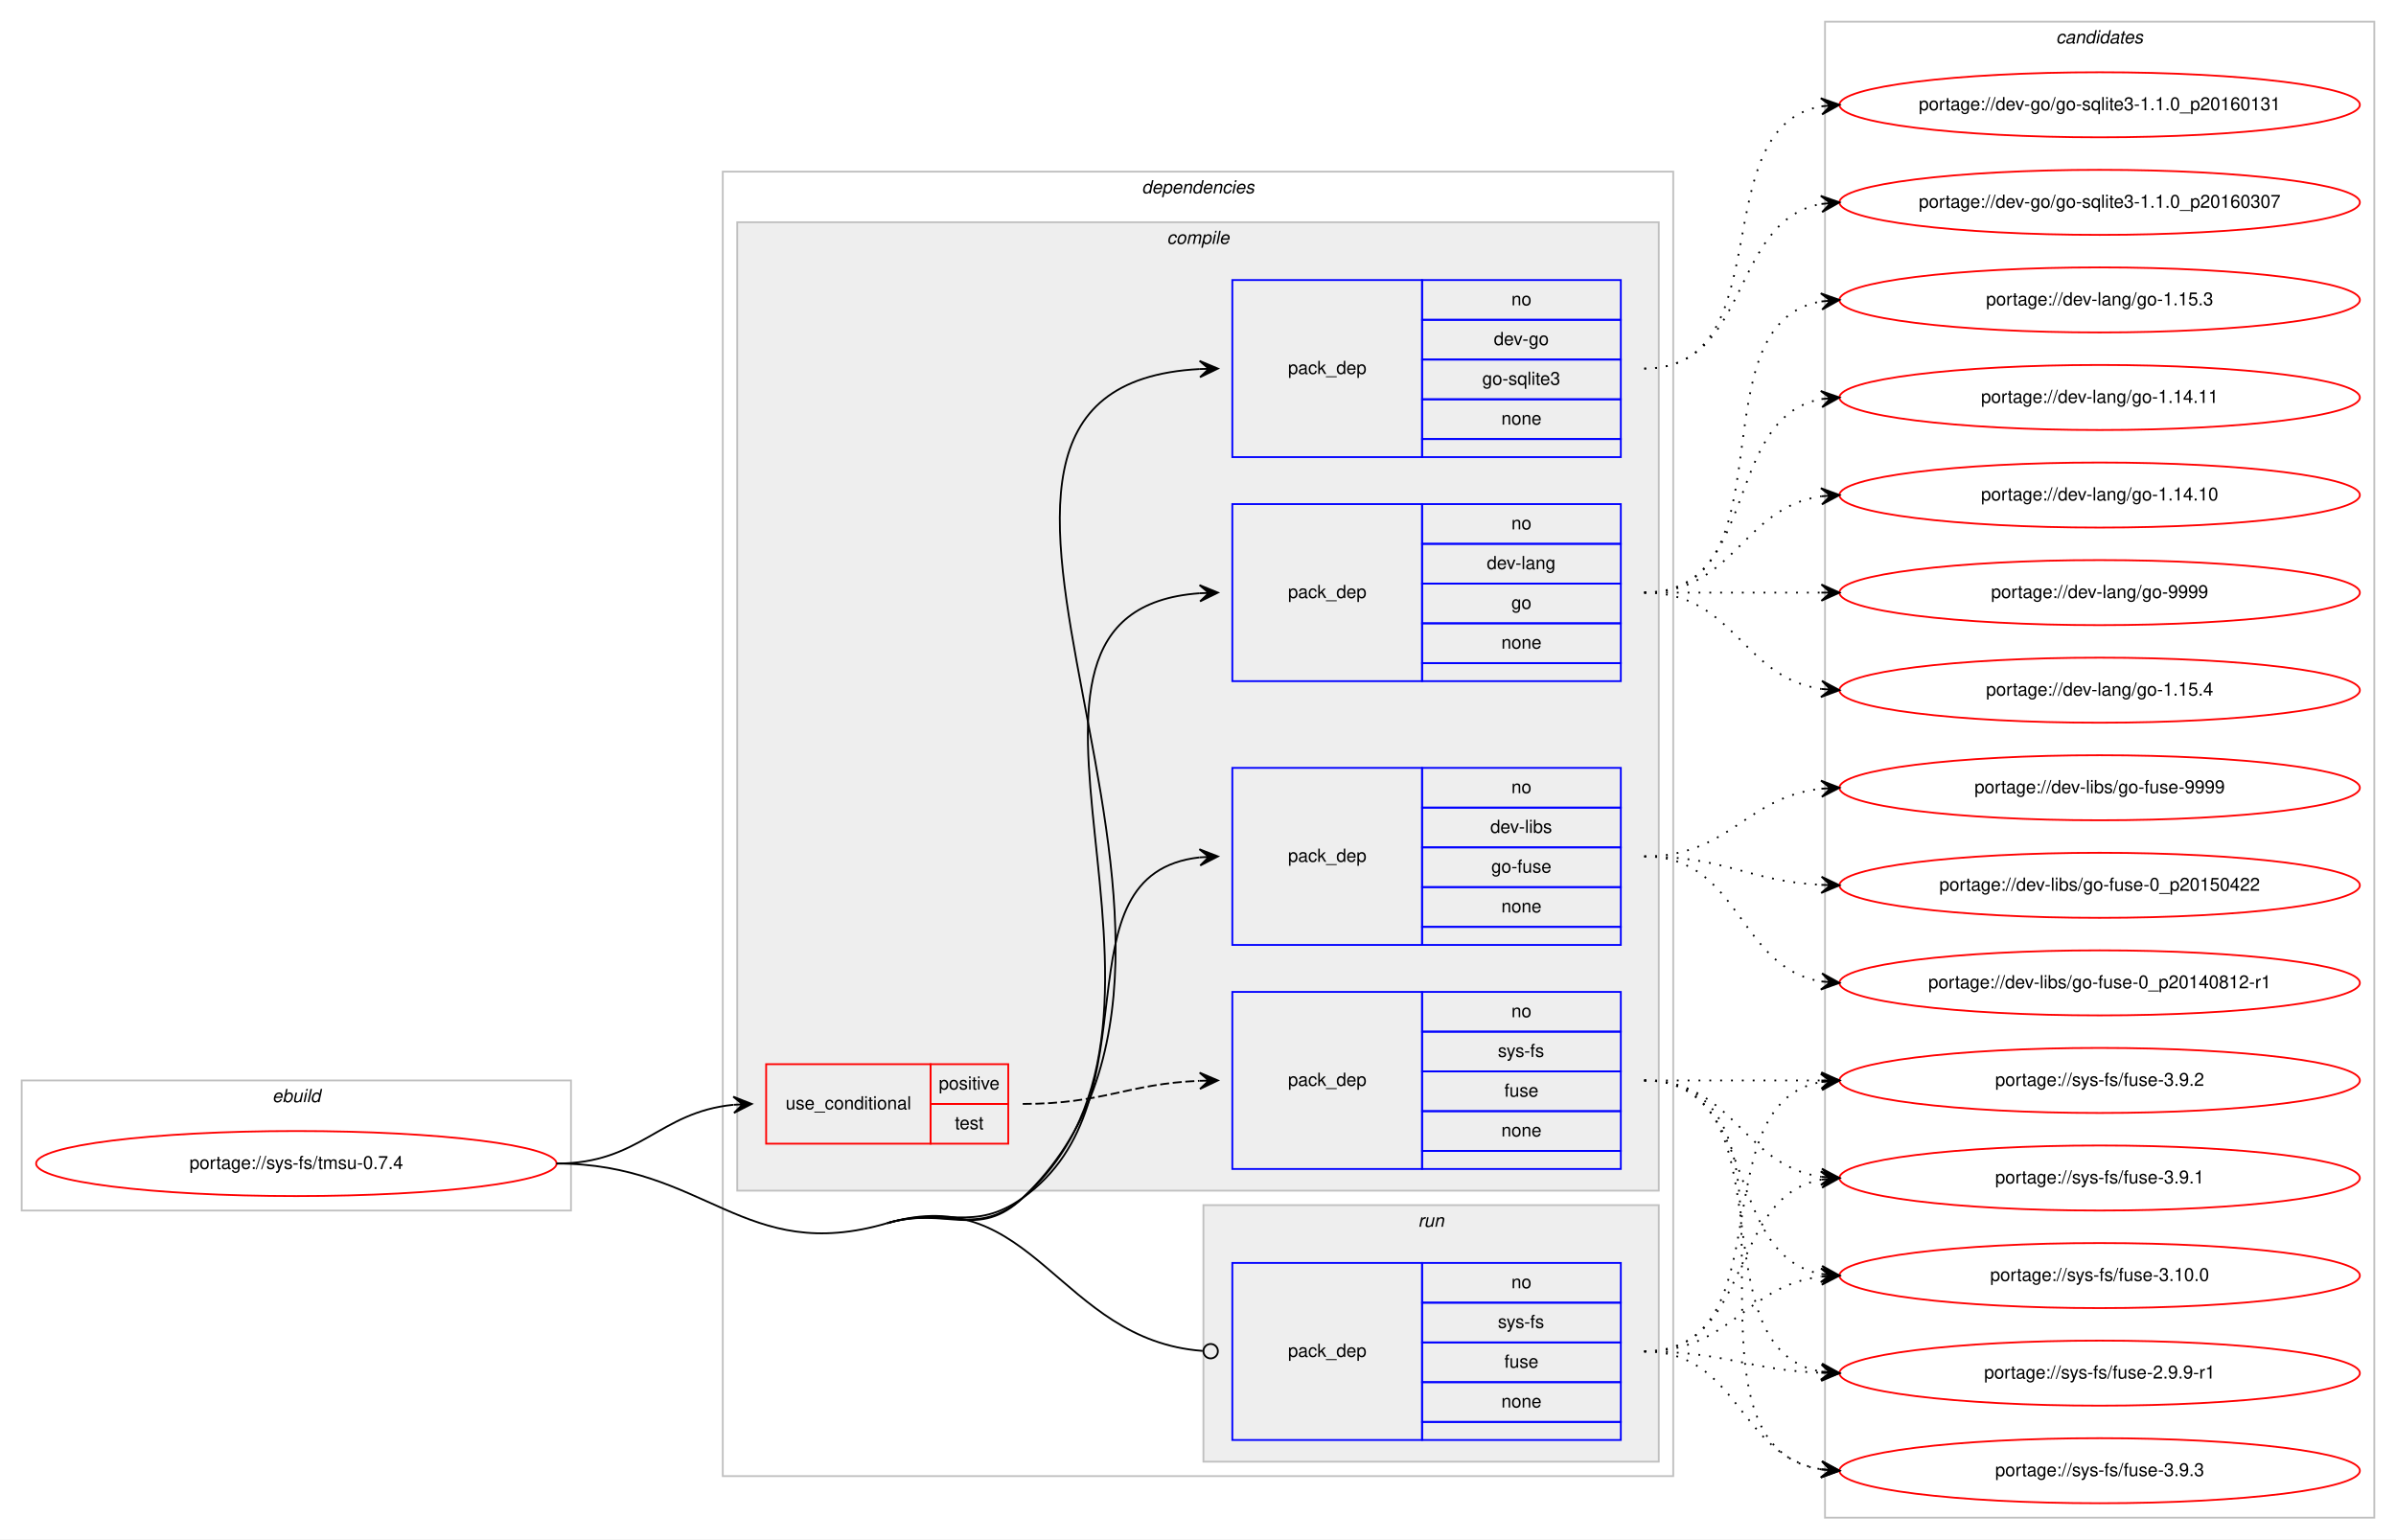
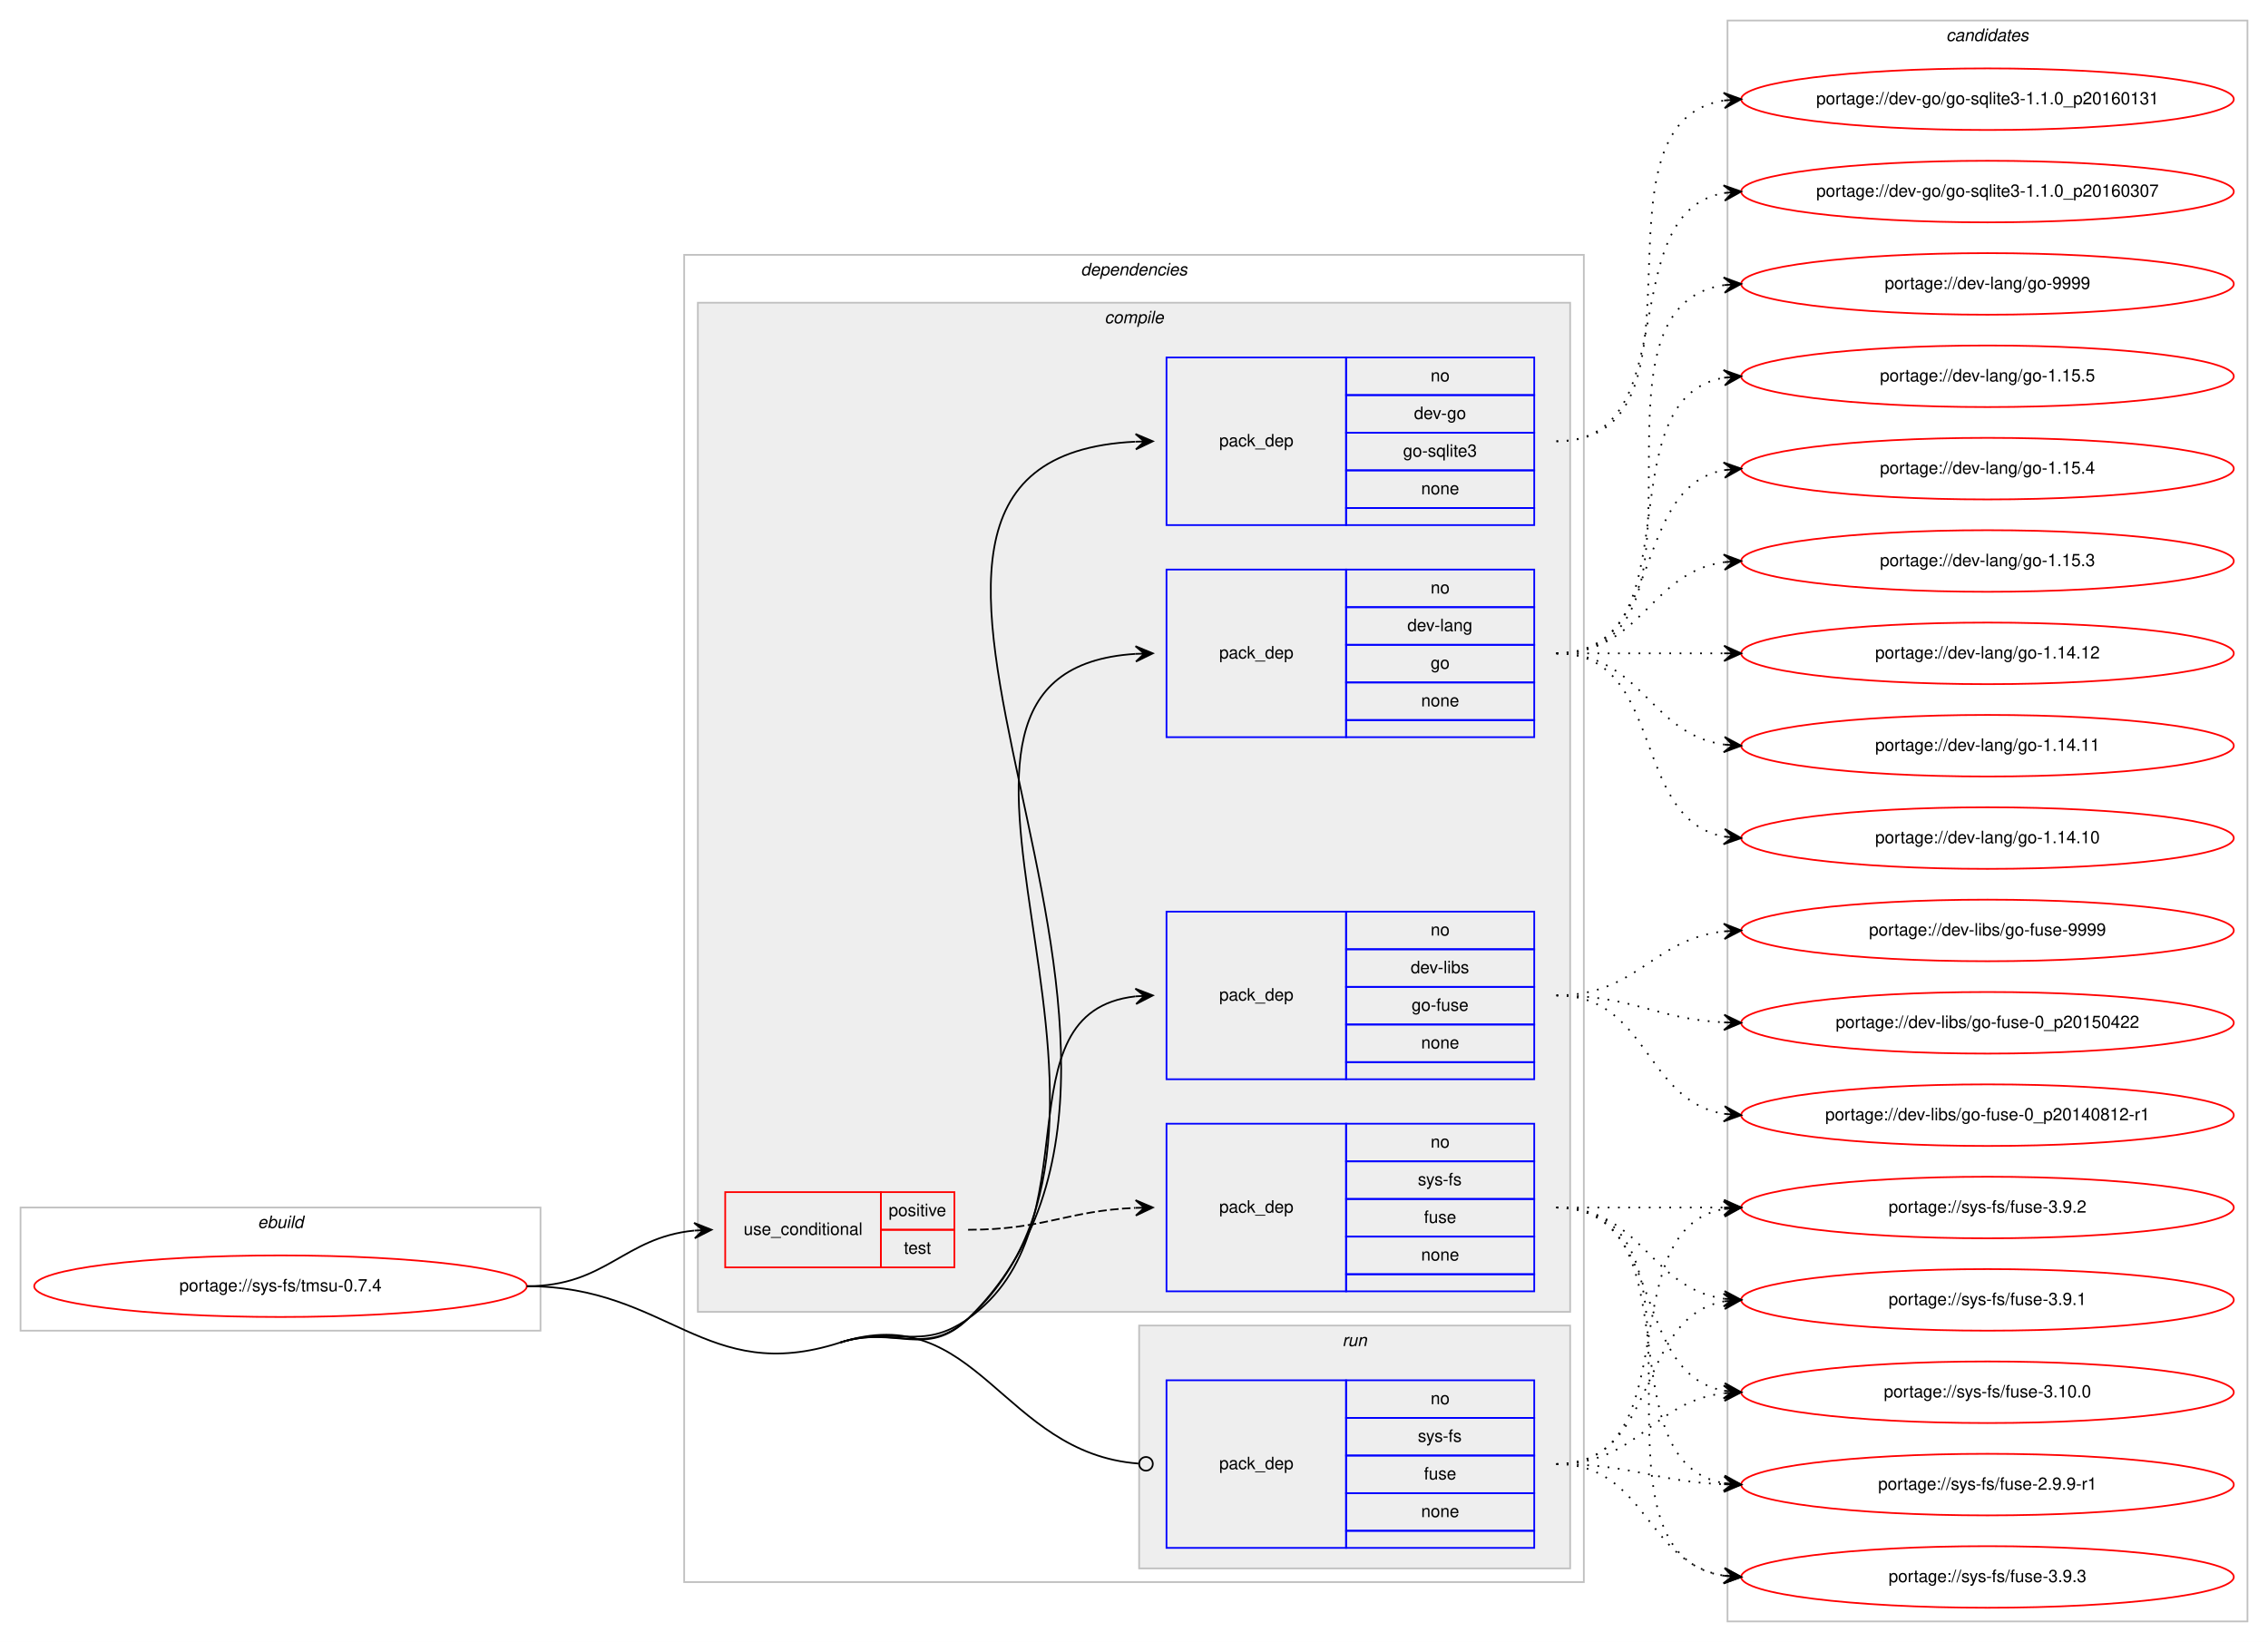
- <svg xmlns="http://www.w3.org/2000/svg" xmlns:xlink="http://www.w3.org/1999/xlink" width="1326pt" height="852pt" viewBox="0.00 0.00 1326.00 852.00">
-   <g id="graph0" class="graph" transform="scale(1 1) rotate(0) translate(4 848)">
-     <polygon fill="#ffffff" stroke="transparent" points="-4,4 -4,-848 1322,-848 1322,4 -4,4" />
+ <svg xmlns="http://www.w3.org/2000/svg" xmlns:xlink="http://www.w3.org/1999/xlink" width="1326pt" height="960pt" viewBox="0.00 0.00 1326.00 960.00">
+   <g id="graph0" class="graph" transform="scale(1 1) rotate(0) translate(4 956)">
+     <polygon fill="#ffffff" stroke="transparent" points="-4,4 -4,-956 1322,-956 1322,4 -4,4" />
    <g id="clust1" class="cluster">
      <polygon fill="none" stroke="#c0c0c0" points="8,-178 8,-250 312,-250 312,-178 8,-178" />
      <text text-anchor="start" x="146.663" y="-238" font-family="Helvetica,sans-Serif" font-style="italic" font-size="10.00" fill="#000000">ebuild</text>
    </g>
    <g id="clust2" class="cluster">
-       <polygon fill="none" stroke="#c0c0c0" points="396,-31 396,-753 922,-753 922,-31 396,-31" />
-       <text text-anchor="start" x="627.875" y="-741" font-family="Helvetica,sans-Serif" font-style="italic" font-size="10.00" fill="#000000">dependencies</text>
+       <polygon fill="none" stroke="#c0c0c0" points="396,-31 396,-807 922,-807 922,-31 396,-31" />
+       <text text-anchor="start" x="627.875" y="-795" font-family="Helvetica,sans-Serif" font-style="italic" font-size="10.00" fill="#000000">dependencies</text>
    </g>
    <g id="clust3" class="cluster">
-       <polygon fill="#eeeeee" stroke="#c0c0c0" points="404,-189 404,-725 914,-725 914,-189 404,-189" />
-       <text text-anchor="start" x="641.778" y="-713" font-family="Helvetica,sans-Serif" font-style="italic" font-size="10.00" fill="#000000">compile</text>
+       <polygon fill="#eeeeee" stroke="#c0c0c0" points="404,-189 404,-779 914,-779 914,-189 404,-189" />
+       <text text-anchor="start" x="641.778" y="-767" font-family="Helvetica,sans-Serif" font-style="italic" font-size="10.00" fill="#000000">compile</text>
    </g>
    <g id="clust10" class="cluster">
      <polygon fill="#eeeeee" stroke="#c0c0c0" points="662,-39 662,-181 914,-181 914,-39 662,-39" />
      <text text-anchor="start" x="780.777" y="-169" font-family="Helvetica,sans-Serif" font-style="italic" font-size="10.00" fill="#000000">run</text>
    </g>
    <g id="clust12" class="cluster">
-       <polygon fill="none" stroke="#c0c0c0" points="1006,-8 1006,-836 1310,-836 1310,-8 1006,-8" />
-       <text text-anchor="start" x="1133.824" y="-824" font-family="Helvetica,sans-Serif" font-style="italic" font-size="10.00" fill="#000000">candidates</text>
+       <polygon fill="none" stroke="#c0c0c0" points="1006,-8 1006,-944 1310,-944 1310,-8 1006,-8" />
+       <text text-anchor="start" x="1133.824" y="-932" font-family="Helvetica,sans-Serif" font-style="italic" font-size="10.00" fill="#000000">candidates</text>
    </g>
    <g id="node1" class="node">
      <g id="a_node1">
        <a xlink:href="../sys-fs/tmsu-0.7.4.svg" xlink:title="portage://sys-fs/tmsu-0.7.4">
          <ellipse fill="none" stroke="#ff0000" cx="160" cy="-204" rx="144" ry="18" />
          <text text-anchor="middle" x="160" y="-201" font-family="Helvetica,sans-Serif" font-size="10.00" fill="#000000">portage://sys-fs/tmsu-0.7.4</text>
        </a>
      </g>
    </g>
    <g id="node2" class="node">
      <polygon fill="none" stroke="#ff0000" points="420,-215 420,-259 511,-259 511,-215 420,-215" />
      <text text-anchor="start" x="430.767" y="-234" font-family="Helvetica,sans-Serif" font-size="10.00" fill="#000000">use_conditional</text>
      <polygon fill="none" stroke="#ff0000" points="511,-237 511,-259 554,-259 554,-237 511,-237" />
      <text text-anchor="start" x="515.553" y="-245" font-family="Helvetica,sans-Serif" font-size="10.00" fill="#000000">positive</text>
      <polygon fill="none" stroke="#ff0000" points="511,-215 511,-237 554,-237 554,-215 511,-215" />
      <text text-anchor="start" x="524.442" y="-223" font-family="Helvetica,sans-Serif" font-size="10.00" fill="#000000">test</text>
    </g>
    <g id="edge2" class="edge">
      <path fill="none" stroke="#000000" d="M304,-204C350.564,-204 360.486,-232.403 401.754,-236.508" />
      <polygon fill="#000000" stroke="#000000" points="412,-237 401.796,-241.015 407.006,-236.76 402.012,-236.52 402.012,-236.52 402.012,-236.52 407.006,-236.76 402.227,-232.025 412,-237 412,-237" />
    </g>
    <g id="node4" class="node">
-       <polygon fill="none" stroke="#0000ff" points="678,-595 678,-693 783,-693 783,-595 678,-595" />
-       <text text-anchor="start" x="708.823" y="-641" font-family="Helvetica,sans-Serif" font-size="10.00" fill="#000000">pack_dep</text>
-       <polygon fill="none" stroke="#0000ff" points="783,-671 783,-693 893,-693 893,-671 783,-671" />
-       <text text-anchor="start" x="832.441" y="-679" font-family="Helvetica,sans-Serif" font-size="10.00" fill="#000000">no</text>
-       <polygon fill="none" stroke="#0000ff" points="783,-649 783,-671 893,-671 893,-649 783,-649" />
-       <text text-anchor="start" x="822.717" y="-657" font-family="Helvetica,sans-Serif" font-size="10.00" fill="#000000">dev-go</text>
-       <polygon fill="none" stroke="#0000ff" points="783,-627 783,-649 893,-649 893,-627 783,-627" />
-       <text text-anchor="start" x="816.33" y="-635" font-family="Helvetica,sans-Serif" font-size="10.00" fill="#000000">go-sqlite3</text>
-       <polygon fill="none" stroke="#0000ff" points="783,-605 783,-627 893,-627 893,-605 783,-605" />
-       <text text-anchor="start" x="826.882" y="-613" font-family="Helvetica,sans-Serif" font-size="10.00" fill="#000000">none</text>
-       <polygon fill="none" stroke="#0000ff" points="783,-595 783,-605 893,-605 893,-595 783,-595" />
+       <polygon fill="none" stroke="#0000ff" points="678,-649 678,-747 783,-747 783,-649 678,-649" />
+       <text text-anchor="start" x="708.823" y="-695" font-family="Helvetica,sans-Serif" font-size="10.00" fill="#000000">pack_dep</text>
+       <polygon fill="none" stroke="#0000ff" points="783,-725 783,-747 893,-747 893,-725 783,-725" />
+       <text text-anchor="start" x="832.441" y="-733" font-family="Helvetica,sans-Serif" font-size="10.00" fill="#000000">no</text>
+       <polygon fill="none" stroke="#0000ff" points="783,-703 783,-725 893,-725 893,-703 783,-703" />
+       <text text-anchor="start" x="822.717" y="-711" font-family="Helvetica,sans-Serif" font-size="10.00" fill="#000000">dev-go</text>
+       <polygon fill="none" stroke="#0000ff" points="783,-681 783,-703 893,-703 893,-681 783,-681" />
+       <text text-anchor="start" x="816.33" y="-689" font-family="Helvetica,sans-Serif" font-size="10.00" fill="#000000">go-sqlite3</text>
+       <polygon fill="none" stroke="#0000ff" points="783,-659 783,-681 893,-681 893,-659 783,-659" />
+       <text text-anchor="start" x="826.882" y="-667" font-family="Helvetica,sans-Serif" font-size="10.00" fill="#000000">none</text>
+       <polygon fill="none" stroke="#0000ff" points="783,-649 783,-659 893,-659 893,-649 783,-649" />
    </g>
    <g id="edge3" class="edge">
-       <path fill="none" stroke="#000000" d="M487,-171C519.544,-180.525 537.471,-161.587 562,-185 711.081,-327.298 468.723,-633.611 659.941,-643.742" />
-       <polygon fill="#000000" stroke="#000000" points="670,-644 659.888,-648.242 665.002,-643.872 660.003,-643.744 660.003,-643.744 660.003,-643.744 665.002,-643.872 660.119,-639.245 670,-644 670,-644" />
+       <path fill="none" stroke="#000000" d="M487,-171C519.281,-181.38 537.749,-161.299 562,-185 726.112,-345.388 445.726,-687.443 659.777,-697.761" />
+       <polygon fill="#000000" stroke="#000000" points="670,-698 659.898,-702.265 665.001,-697.883 660.003,-697.766 660.003,-697.766 660.003,-697.766 665.001,-697.883 660.108,-693.268 670,-698 670,-698" />
    </g>
    <g id="node5" class="node">
-       <polygon fill="none" stroke="#0000ff" points="678,-471 678,-569 783,-569 783,-471 678,-471" />
-       <text text-anchor="start" x="708.823" y="-517" font-family="Helvetica,sans-Serif" font-size="10.00" fill="#000000">pack_dep</text>
-       <polygon fill="none" stroke="#0000ff" points="783,-547 783,-569 893,-569 893,-547 783,-547" />
-       <text text-anchor="start" x="832.441" y="-555" font-family="Helvetica,sans-Serif" font-size="10.00" fill="#000000">no</text>
-       <polygon fill="none" stroke="#0000ff" points="783,-525 783,-547 893,-547 893,-525 783,-525" />
-       <text text-anchor="start" x="818.828" y="-533" font-family="Helvetica,sans-Serif" font-size="10.00" fill="#000000">dev-lang</text>
-       <polygon fill="none" stroke="#0000ff" points="783,-503 783,-525 893,-525 893,-503 783,-503" />
-       <text text-anchor="start" x="832.441" y="-511" font-family="Helvetica,sans-Serif" font-size="10.00" fill="#000000">go</text>
-       <polygon fill="none" stroke="#0000ff" points="783,-481 783,-503 893,-503 893,-481 783,-481" />
-       <text text-anchor="start" x="826.882" y="-489" font-family="Helvetica,sans-Serif" font-size="10.00" fill="#000000">none</text>
-       <polygon fill="none" stroke="#0000ff" points="783,-471 783,-481 893,-481 893,-471 783,-471" />
+       <polygon fill="none" stroke="#0000ff" points="678,-525 678,-623 783,-623 783,-525 678,-525" />
+       <text text-anchor="start" x="708.823" y="-571" font-family="Helvetica,sans-Serif" font-size="10.00" fill="#000000">pack_dep</text>
+       <polygon fill="none" stroke="#0000ff" points="783,-601 783,-623 893,-623 893,-601 783,-601" />
+       <text text-anchor="start" x="832.441" y="-609" font-family="Helvetica,sans-Serif" font-size="10.00" fill="#000000">no</text>
+       <polygon fill="none" stroke="#0000ff" points="783,-579 783,-601 893,-601 893,-579 783,-579" />
+       <text text-anchor="start" x="818.828" y="-587" font-family="Helvetica,sans-Serif" font-size="10.00" fill="#000000">dev-lang</text>
+       <polygon fill="none" stroke="#0000ff" points="783,-557 783,-579 893,-579 893,-557 783,-557" />
+       <text text-anchor="start" x="832.441" y="-565" font-family="Helvetica,sans-Serif" font-size="10.00" fill="#000000">go</text>
+       <polygon fill="none" stroke="#0000ff" points="783,-535 783,-557 893,-557 893,-535 783,-535" />
+       <text text-anchor="start" x="826.882" y="-543" font-family="Helvetica,sans-Serif" font-size="10.00" fill="#000000">none</text>
+       <polygon fill="none" stroke="#0000ff" points="783,-525 783,-535 893,-535 893,-525 783,-525" />
    </g>
    <g id="edge4" class="edge">
-       <path fill="none" stroke="#000000" d="M487,-171C519.544,-180.525 536.546,-162.597 562,-185 676.792,-286.033 520.873,-509.659 659.94,-519.654" />
-       <polygon fill="#000000" stroke="#000000" points="670,-520 659.851,-524.153 665.003,-519.828 660.006,-519.656 660.006,-519.656 660.006,-519.656 665.003,-519.828 660.161,-515.158 670,-520 670,-520" />
+       <path fill="none" stroke="#000000" d="M487,-171C519.281,-181.38 537.011,-162.079 562,-185 691.646,-303.917 498.399,-563.598 659.92,-573.697" />
+       <polygon fill="#000000" stroke="#000000" points="670,-574 659.869,-578.197 665.002,-573.85 660.005,-573.699 660.005,-573.699 660.005,-573.699 665.002,-573.85 660.14,-569.201 670,-574 670,-574" />
    </g>
    <g id="node6" class="node">
      <polygon fill="none" stroke="#0000ff" points="678,-325 678,-423 783,-423 783,-325 678,-325" />
      <text text-anchor="start" x="708.823" y="-371" font-family="Helvetica,sans-Serif" font-size="10.00" fill="#000000">pack_dep</text>
      <polygon fill="none" stroke="#0000ff" points="783,-401 783,-423 893,-423 893,-401 783,-401" />
      <text text-anchor="start" x="832.441" y="-409" font-family="Helvetica,sans-Serif" font-size="10.00" fill="#000000">no</text>
      <polygon fill="none" stroke="#0000ff" points="783,-379 783,-401 893,-401 893,-379 783,-379" />
      <text text-anchor="start" x="820.778" y="-387" font-family="Helvetica,sans-Serif" font-size="10.00" fill="#000000">dev-libs</text>
      <polygon fill="none" stroke="#0000ff" points="783,-357 783,-379 893,-379 893,-357 783,-357" />
      <text text-anchor="start" x="821.328" y="-365" font-family="Helvetica,sans-Serif" font-size="10.00" fill="#000000">go-fuse</text>
      <polygon fill="none" stroke="#0000ff" points="783,-335 783,-357 893,-357 893,-335 783,-335" />
      <text text-anchor="start" x="826.882" y="-343" font-family="Helvetica,sans-Serif" font-size="10.00" fill="#000000">none</text>
      <polygon fill="none" stroke="#0000ff" points="783,-325 783,-335 893,-335 893,-325 783,-325" />
    </g>
    <g id="edge5" class="edge">
-       <path fill="none" stroke="#000000" d="M487,-171C519.544,-180.525 534.365,-165.35 562,-185 637.921,-238.983 578.068,-364.24 659.892,-373.462" />
+       <path fill="none" stroke="#000000" d="M487,-171C519.281,-181.38 534.365,-165.35 562,-185 637.921,-238.983 578.068,-364.24 659.892,-373.462" />
      <polygon fill="#000000" stroke="#000000" points="670,-374 659.775,-377.962 665.007,-373.734 660.014,-373.468 660.014,-373.468 660.014,-373.468 665.007,-373.734 660.254,-368.974 670,-374 670,-374" />
    </g>
    <g id="node7" class="node">
      <polygon fill="none" stroke="#0000ff" points="678,-51 678,-149 783,-149 783,-51 678,-51" />
      <text text-anchor="start" x="708.823" y="-97" font-family="Helvetica,sans-Serif" font-size="10.00" fill="#000000">pack_dep</text>
      <polygon fill="none" stroke="#0000ff" points="783,-127 783,-149 893,-149 893,-127 783,-127" />
      <text text-anchor="start" x="832.441" y="-135" font-family="Helvetica,sans-Serif" font-size="10.00" fill="#000000">no</text>
      <polygon fill="none" stroke="#0000ff" points="783,-105 783,-127 893,-127 893,-105 783,-105" />
      <text text-anchor="start" x="824.946" y="-113" font-family="Helvetica,sans-Serif" font-size="10.00" fill="#000000">sys-fs</text>
      <polygon fill="none" stroke="#0000ff" points="783,-83 783,-105 893,-105 893,-83 783,-83" />
      <text text-anchor="start" x="828.552" y="-91" font-family="Helvetica,sans-Serif" font-size="10.00" fill="#000000">fuse</text>
      <polygon fill="none" stroke="#0000ff" points="783,-61 783,-83 893,-83 893,-61 783,-61" />
      <text text-anchor="start" x="826.882" y="-69" font-family="Helvetica,sans-Serif" font-size="10.00" fill="#000000">none</text>
      <polygon fill="none" stroke="#0000ff" points="783,-51 783,-61 893,-61 893,-51 783,-51" />
    </g>
    <g id="edge6" class="edge">
-       <path fill="none" stroke="#000000" d="M487,-171C567.947,-194.693 581.882,-106.21 661.553,-100.308" />
-       <ellipse fill="none" stroke="#000000" cx="666.003" cy="-100.146" rx="4" ry="4" />
-       <path fill="none" stroke="#000000" d="M304,-204C386.645,-204 407.683,-147.784 487,-171" />
+       <path fill="none" stroke="#000000" d="M487,-171C567.294,-196.82 581.838,-106.351 661.551,-100.315" />
+       <ellipse fill="none" stroke="#000000" cx="666.003" cy="-100.149" rx="4" ry="4" />
+       <path fill="none" stroke="#000000" d="M304,-204C386.645,-204 408.322,-145.7 487,-171" />
    </g>
    <g id="node3" class="node">
      <polygon fill="none" stroke="#0000ff" points="678,-201 678,-299 783,-299 783,-201 678,-201" />
      <text text-anchor="start" x="708.823" y="-247" font-family="Helvetica,sans-Serif" font-size="10.00" fill="#000000">pack_dep</text>
      <polygon fill="none" stroke="#0000ff" points="783,-277 783,-299 893,-299 893,-277 783,-277" />
      <text text-anchor="start" x="832.441" y="-285" font-family="Helvetica,sans-Serif" font-size="10.00" fill="#000000">no</text>
      <polygon fill="none" stroke="#0000ff" points="783,-255 783,-277 893,-277 893,-255 783,-255" />
      <text text-anchor="start" x="824.946" y="-263" font-family="Helvetica,sans-Serif" font-size="10.00" fill="#000000">sys-fs</text>
      <polygon fill="none" stroke="#0000ff" points="783,-233 783,-255 893,-255 893,-233 783,-233" />
      <text text-anchor="start" x="828.552" y="-241" font-family="Helvetica,sans-Serif" font-size="10.00" fill="#000000">fuse</text>
      <polygon fill="none" stroke="#0000ff" points="783,-211 783,-233 893,-233 893,-211 783,-211" />
      <text text-anchor="start" x="826.882" y="-219" font-family="Helvetica,sans-Serif" font-size="10.00" fill="#000000">none</text>
      <polygon fill="none" stroke="#0000ff" points="783,-201 783,-211 893,-211 893,-201 783,-201" />
    </g>
    <g id="edge1" class="edge">
      <path fill="none" stroke="#000000" stroke-dasharray="5,2" d="M562,-237C606.758,-237 619.771,-248.142 659.817,-249.796" />
      <polygon fill="#000000" stroke="#000000" points="670,-250 659.912,-254.298 665.001,-249.9 660.002,-249.799 660.002,-249.799 660.002,-249.799 665.001,-249.9 660.092,-245.3 670,-250 670,-250" />
    </g>
    <g id="node8" class="node">
      <g id="a_node8">
        <a xlink:href="../sys-fs/fuse-3.9.3.svg" xlink:title="portage://sys-fs/fuse-3.9.3">
          <ellipse fill="none" stroke="#ff0000" cx="1158" cy="-34" rx="144" ry="18" />
          <text text-anchor="middle" x="1158" y="-31" font-family="Helvetica,sans-Serif" font-size="10.00" fill="#000000">portage://sys-fs/fuse-3.9.3</text>
        </a>
      </g>
    </g>
    <g id="edge7" class="edge">
      <path fill="none" stroke="#000000" stroke-dasharray="1,5" d="M906,-250C1009.768,-250 913.516,-48.106 1004.001,-34.699" />
      <polygon fill="#000000" stroke="#000000" points="1014,-34 1004.338,-39.186 1009.012,-34.349 1004.024,-34.697 1004.024,-34.697 1004.024,-34.697 1009.012,-34.349 1003.711,-30.208 1014,-34 1014,-34" />
    </g>
    <g id="node9" class="node">
      <g id="a_node9">
        <a xlink:href="../sys-fs/fuse-3.9.2.svg" xlink:title="portage://sys-fs/fuse-3.9.2">
          <ellipse fill="none" stroke="#ff0000" cx="1158" cy="-250" rx="144" ry="18" />
          <text text-anchor="middle" x="1158" y="-247" font-family="Helvetica,sans-Serif" font-size="10.00" fill="#000000">portage://sys-fs/fuse-3.9.2</text>
        </a>
      </g>
    </g>
    <g id="edge8" class="edge">
      <path fill="none" stroke="#000000" stroke-dasharray="1,5" d="M906,-250C950.438,-250 964.02,-250 1003.878,-250" />
      <polygon fill="#000000" stroke="#000000" points="1014,-250 1004,-254.5 1009,-250 1004,-250 1004,-250 1004,-250 1009,-250 1004,-245.5 1014,-250 1014,-250" />
    </g>
    <g id="node10" class="node">
      <g id="a_node10">
        <a xlink:href="../sys-fs/fuse-3.9.1.svg" xlink:title="portage://sys-fs/fuse-3.9.1">
          <ellipse fill="none" stroke="#ff0000" cx="1158" cy="-196" rx="144" ry="18" />
          <text text-anchor="middle" x="1158" y="-193" font-family="Helvetica,sans-Serif" font-size="10.00" fill="#000000">portage://sys-fs/fuse-3.9.1</text>
        </a>
      </g>
    </g>
    <g id="edge9" class="edge">
      <path fill="none" stroke="#000000" stroke-dasharray="1,5" d="M906,-250C956.102,-250 960.012,-202.934 1003.979,-196.683" />
      <polygon fill="#000000" stroke="#000000" points="1014,-196 1004.329,-201.169 1009.012,-196.34 1004.023,-196.68 1004.023,-196.68 1004.023,-196.68 1009.012,-196.34 1003.717,-192.19 1014,-196 1014,-196" />
    </g>
    <g id="node11" class="node">
      <g id="a_node11">
        <a xlink:href="../sys-fs/fuse-3.10.0.svg" xlink:title="portage://sys-fs/fuse-3.10.0">
          <ellipse fill="none" stroke="#ff0000" cx="1158" cy="-142" rx="144" ry="18" />
          <text text-anchor="middle" x="1158" y="-139" font-family="Helvetica,sans-Serif" font-size="10.00" fill="#000000">portage://sys-fs/fuse-3.10.0</text>
        </a>
      </g>
    </g>
    <g id="edge10" class="edge">
      <path fill="none" stroke="#000000" stroke-dasharray="1,5" d="M906,-250C970.303,-250 948.78,-153.09 1004.031,-142.869" />
      <polygon fill="#000000" stroke="#000000" points="1014,-142 1004.429,-147.352 1009.019,-142.434 1004.038,-142.869 1004.038,-142.869 1004.038,-142.869 1009.019,-142.434 1003.647,-138.386 1014,-142 1014,-142" />
    </g>
    <g id="node12" class="node">
      <g id="a_node12">
        <a xlink:href="../sys-fs/fuse-2.9.9-r1.svg" xlink:title="portage://sys-fs/fuse-2.9.9-r1">
          <ellipse fill="none" stroke="#ff0000" cx="1158" cy="-88" rx="144" ry="18" />
          <text text-anchor="middle" x="1158" y="-85" font-family="Helvetica,sans-Serif" font-size="10.00" fill="#000000">portage://sys-fs/fuse-2.9.9-r1</text>
        </a>
      </g>
    </g>
    <g id="edge11" class="edge">
      <path fill="none" stroke="#000000" stroke-dasharray="1,5" d="M906,-250C988.815,-250 932.779,-101.623 1003.661,-88.872" />
      <polygon fill="#000000" stroke="#000000" points="1014,-88 1004.413,-93.324 1009.018,-88.42 1004.035,-88.84 1004.035,-88.84 1004.035,-88.84 1009.018,-88.42 1003.657,-84.356 1014,-88 1014,-88" />
    </g>
    <g id="node13" class="node">
      <g id="a_node13">
        <a xlink:href="../dev-go/go-sqlite3-1.1.0_p20160307.svg" xlink:title="portage://dev-go/go-sqlite3-1.1.0_p20160307">
-           <ellipse fill="none" stroke="#ff0000" cx="1158" cy="-736" rx="144" ry="18" />
-           <text text-anchor="middle" x="1158" y="-733" font-family="Helvetica,sans-Serif" font-size="10.00" fill="#000000">portage://dev-go/go-sqlite3-1.1.0_p20160307</text>
+           <ellipse fill="none" stroke="#ff0000" cx="1158" cy="-844" rx="144" ry="18" />
+           <text text-anchor="middle" x="1158" y="-841" font-family="Helvetica,sans-Serif" font-size="10.00" fill="#000000">portage://dev-go/go-sqlite3-1.1.0_p20160307</text>
        </a>
      </g>
    </g>
    <g id="edge12" class="edge">
-       <path fill="none" stroke="#000000" stroke-dasharray="1,5" d="M906,-644C965.36,-644 952.789,-725.535 1003.72,-735.089" />
-       <polygon fill="#000000" stroke="#000000" points="1014,-736 1003.642,-739.6 1009.019,-735.559 1004.039,-735.118 1004.039,-735.118 1004.039,-735.118 1009.019,-735.559 1004.436,-730.635 1014,-736 1014,-736" />
+       <path fill="none" stroke="#000000" stroke-dasharray="1,5" d="M906,-698C983.087,-698 937.816,-831.177 1003.91,-843.143" />
+       <polygon fill="#000000" stroke="#000000" points="1014,-844 1003.655,-847.637 1009.018,-843.577 1004.036,-843.153 1004.036,-843.153 1004.036,-843.153 1009.018,-843.577 1004.417,-838.669 1014,-844 1014,-844" />
    </g>
    <g id="node14" class="node">
      <g id="a_node14">
        <a xlink:href="../dev-go/go-sqlite3-1.1.0_p20160131.svg" xlink:title="portage://dev-go/go-sqlite3-1.1.0_p20160131">
-           <ellipse fill="none" stroke="#ff0000" cx="1158" cy="-790" rx="144" ry="18" />
-           <text text-anchor="middle" x="1158" y="-787" font-family="Helvetica,sans-Serif" font-size="10.00" fill="#000000">portage://dev-go/go-sqlite3-1.1.0_p20160131</text>
+           <ellipse fill="none" stroke="#ff0000" cx="1158" cy="-898" rx="144" ry="18" />
+           <text text-anchor="middle" x="1158" y="-895" font-family="Helvetica,sans-Serif" font-size="10.00" fill="#000000">portage://dev-go/go-sqlite3-1.1.0_p20160131</text>
        </a>
      </g>
    </g>
    <g id="edge13" class="edge">
-       <path fill="none" stroke="#000000" stroke-dasharray="1,5" d="M906,-644C983.087,-644 937.816,-777.177 1003.91,-789.143" />
-       <polygon fill="#000000" stroke="#000000" points="1014,-790 1003.655,-793.637 1009.018,-789.577 1004.036,-789.153 1004.036,-789.153 1004.036,-789.153 1009.018,-789.577 1004.417,-784.669 1014,-790 1014,-790" />
+       <path fill="none" stroke="#000000" stroke-dasharray="1,5" d="M906,-698C1003.371,-698 919.52,-883.808 1003.795,-897.236" />
+       <polygon fill="#000000" stroke="#000000" points="1014,-898 1003.692,-901.74 1009.014,-897.626 1004.028,-897.253 1004.028,-897.253 1004.028,-897.253 1009.014,-897.626 1004.364,-892.765 1014,-898 1014,-898" />
    </g>
    <g id="node15" class="node">
      <g id="a_node15">
        <a xlink:href="../dev-lang/go-9999.svg" xlink:title="portage://dev-lang/go-9999">
-           <ellipse fill="none" stroke="#ff0000" cx="1158" cy="-520" rx="144" ry="18" />
-           <text text-anchor="middle" x="1158" y="-517" font-family="Helvetica,sans-Serif" font-size="10.00" fill="#000000">portage://dev-lang/go-9999</text>
+           <ellipse fill="none" stroke="#ff0000" cx="1158" cy="-790" rx="144" ry="18" />
+           <text text-anchor="middle" x="1158" y="-787" font-family="Helvetica,sans-Serif" font-size="10.00" fill="#000000">portage://dev-lang/go-9999</text>
        </a>
      </g>
    </g>
    <g id="edge14" class="edge">
-       <path fill="none" stroke="#000000" stroke-dasharray="1,5" d="M906,-520C950.438,-520 964.02,-520 1003.878,-520" />
-       <polygon fill="#000000" stroke="#000000" points="1014,-520 1004,-524.5 1009,-520 1004,-520 1004,-520 1004,-520 1009,-520 1004,-515.5 1014,-520 1014,-520" />
+       <path fill="none" stroke="#000000" stroke-dasharray="1,5" d="M906,-574C1009.768,-574 913.516,-775.894 1004.001,-789.301" />
+       <polygon fill="#000000" stroke="#000000" points="1014,-790 1003.711,-793.792 1009.012,-789.652 1004.024,-789.303 1004.024,-789.303 1004.024,-789.303 1009.012,-789.652 1004.338,-784.814 1014,-790 1014,-790" />
    </g>
    <g id="node16" class="node">
      <g id="a_node16">
-         <a xlink:href="../dev-lang/go-1.15.4.svg" xlink:title="portage://dev-lang/go-1.15.4">
-           <ellipse fill="none" stroke="#ff0000" cx="1158" cy="-466" rx="144" ry="18" />
-           <text text-anchor="middle" x="1158" y="-463" font-family="Helvetica,sans-Serif" font-size="10.00" fill="#000000">portage://dev-lang/go-1.15.4</text>
+         <a xlink:href="../dev-lang/go-1.15.5.svg" xlink:title="portage://dev-lang/go-1.15.5">
+           <ellipse fill="none" stroke="#ff0000" cx="1158" cy="-736" rx="144" ry="18" />
+           <text text-anchor="middle" x="1158" y="-733" font-family="Helvetica,sans-Serif" font-size="10.00" fill="#000000">portage://dev-lang/go-1.15.5</text>
        </a>
      </g>
    </g>
    <g id="edge15" class="edge">
-       <path fill="none" stroke="#000000" stroke-dasharray="1,5" d="M906,-520C956.102,-520 960.012,-472.934 1003.979,-466.683" />
-       <polygon fill="#000000" stroke="#000000" points="1014,-466 1004.329,-471.169 1009.012,-466.34 1004.023,-466.68 1004.023,-466.68 1004.023,-466.68 1009.012,-466.34 1003.717,-462.19 1014,-466 1014,-466" />
+       <path fill="none" stroke="#000000" stroke-dasharray="1,5" d="M906,-574C988.815,-574 932.779,-722.377 1003.661,-735.128" />
+       <polygon fill="#000000" stroke="#000000" points="1014,-736 1003.657,-739.644 1009.018,-735.58 1004.035,-735.16 1004.035,-735.16 1004.035,-735.16 1009.018,-735.58 1004.413,-730.676 1014,-736 1014,-736" />
    </g>
    <g id="node17" class="node">
      <g id="a_node17">
-         <a xlink:href="../dev-lang/go-1.15.3.svg" xlink:title="portage://dev-lang/go-1.15.3">
+         <a xlink:href="../dev-lang/go-1.15.4.svg" xlink:title="portage://dev-lang/go-1.15.4">
          <ellipse fill="none" stroke="#ff0000" cx="1158" cy="-682" rx="144" ry="18" />
-           <text text-anchor="middle" x="1158" y="-679" font-family="Helvetica,sans-Serif" font-size="10.00" fill="#000000">portage://dev-lang/go-1.15.3</text>
+           <text text-anchor="middle" x="1158" y="-679" font-family="Helvetica,sans-Serif" font-size="10.00" fill="#000000">portage://dev-lang/go-1.15.4</text>
        </a>
      </g>
    </g>
    <g id="edge16" class="edge">
-       <path fill="none" stroke="#000000" stroke-dasharray="1,5" d="M906,-520C988.815,-520 932.779,-668.377 1003.661,-681.128" />
-       <polygon fill="#000000" stroke="#000000" points="1014,-682 1003.657,-685.644 1009.018,-681.58 1004.035,-681.16 1004.035,-681.16 1004.035,-681.16 1009.018,-681.58 1004.413,-676.676 1014,-682 1014,-682" />
+       <path fill="none" stroke="#000000" stroke-dasharray="1,5" d="M906,-574C970.303,-574 948.78,-670.91 1004.031,-681.131" />
+       <polygon fill="#000000" stroke="#000000" points="1014,-682 1003.647,-685.614 1009.019,-681.566 1004.038,-681.131 1004.038,-681.131 1004.038,-681.131 1009.019,-681.566 1004.429,-676.648 1014,-682 1014,-682" />
    </g>
    <g id="node18" class="node">
      <g id="a_node18">
-         <a xlink:href="../dev-lang/go-1.14.11.svg" xlink:title="portage://dev-lang/go-1.14.11">
+         <a xlink:href="../dev-lang/go-1.15.3.svg" xlink:title="portage://dev-lang/go-1.15.3">
          <ellipse fill="none" stroke="#ff0000" cx="1158" cy="-628" rx="144" ry="18" />
-           <text text-anchor="middle" x="1158" y="-625" font-family="Helvetica,sans-Serif" font-size="10.00" fill="#000000">portage://dev-lang/go-1.14.11</text>
+           <text text-anchor="middle" x="1158" y="-625" font-family="Helvetica,sans-Serif" font-size="10.00" fill="#000000">portage://dev-lang/go-1.15.3</text>
        </a>
      </g>
    </g>
    <g id="edge17" class="edge">
-       <path fill="none" stroke="#000000" stroke-dasharray="1,5" d="M906,-520C970.303,-520 948.78,-616.91 1004.031,-627.131" />
-       <polygon fill="#000000" stroke="#000000" points="1014,-628 1003.647,-631.614 1009.019,-627.566 1004.038,-627.131 1004.038,-627.131 1004.038,-627.131 1009.019,-627.566 1004.429,-622.648 1014,-628 1014,-628" />
+       <path fill="none" stroke="#000000" stroke-dasharray="1,5" d="M906,-574C956.102,-574 960.012,-621.066 1003.979,-627.317" />
+       <polygon fill="#000000" stroke="#000000" points="1014,-628 1003.717,-631.81 1009.012,-627.66 1004.023,-627.32 1004.023,-627.32 1004.023,-627.32 1009.012,-627.66 1004.329,-622.831 1014,-628 1014,-628" />
    </g>
    <g id="node19" class="node">
      <g id="a_node19">
-         <a xlink:href="../dev-lang/go-1.14.10.svg" xlink:title="portage://dev-lang/go-1.14.10">
+         <a xlink:href="../dev-lang/go-1.14.12.svg" xlink:title="portage://dev-lang/go-1.14.12">
          <ellipse fill="none" stroke="#ff0000" cx="1158" cy="-574" rx="144" ry="18" />
-           <text text-anchor="middle" x="1158" y="-571" font-family="Helvetica,sans-Serif" font-size="10.00" fill="#000000">portage://dev-lang/go-1.14.10</text>
+           <text text-anchor="middle" x="1158" y="-571" font-family="Helvetica,sans-Serif" font-size="10.00" fill="#000000">portage://dev-lang/go-1.14.12</text>
        </a>
      </g>
    </g>
    <g id="edge18" class="edge">
-       <path fill="none" stroke="#000000" stroke-dasharray="1,5" d="M906,-520C956.102,-520 960.012,-567.066 1003.979,-573.317" />
-       <polygon fill="#000000" stroke="#000000" points="1014,-574 1003.717,-577.81 1009.012,-573.66 1004.023,-573.32 1004.023,-573.32 1004.023,-573.32 1009.012,-573.66 1004.329,-568.831 1014,-574 1014,-574" />
+       <path fill="none" stroke="#000000" stroke-dasharray="1,5" d="M906,-574C950.438,-574 964.02,-574 1003.878,-574" />
+       <polygon fill="#000000" stroke="#000000" points="1014,-574 1004,-578.5 1009,-574 1004,-574 1004,-574 1004,-574 1009,-574 1004,-569.5 1014,-574 1014,-574" />
    </g>
    <g id="node20" class="node">
      <g id="a_node20">
+         <a xlink:href="../dev-lang/go-1.14.11.svg" xlink:title="portage://dev-lang/go-1.14.11">
+           <ellipse fill="none" stroke="#ff0000" cx="1158" cy="-520" rx="144" ry="18" />
+           <text text-anchor="middle" x="1158" y="-517" font-family="Helvetica,sans-Serif" font-size="10.00" fill="#000000">portage://dev-lang/go-1.14.11</text>
+         </a>
+       </g>
+     </g>
+     <g id="edge19" class="edge">
+       <path fill="none" stroke="#000000" stroke-dasharray="1,5" d="M906,-574C956.102,-574 960.012,-526.934 1003.979,-520.683" />
+       <polygon fill="#000000" stroke="#000000" points="1014,-520 1004.329,-525.169 1009.012,-520.34 1004.023,-520.68 1004.023,-520.68 1004.023,-520.68 1009.012,-520.34 1003.717,-516.19 1014,-520 1014,-520" />
+     </g>
+     <g id="node21" class="node">
+       <g id="a_node21">
+         <a xlink:href="../dev-lang/go-1.14.10.svg" xlink:title="portage://dev-lang/go-1.14.10">
+           <ellipse fill="none" stroke="#ff0000" cx="1158" cy="-466" rx="144" ry="18" />
+           <text text-anchor="middle" x="1158" y="-463" font-family="Helvetica,sans-Serif" font-size="10.00" fill="#000000">portage://dev-lang/go-1.14.10</text>
+         </a>
+       </g>
+     </g>
+     <g id="edge20" class="edge">
+       <path fill="none" stroke="#000000" stroke-dasharray="1,5" d="M906,-574C970.303,-574 948.78,-477.09 1004.031,-466.869" />
+       <polygon fill="#000000" stroke="#000000" points="1014,-466 1004.429,-471.352 1009.019,-466.434 1004.038,-466.869 1004.038,-466.869 1004.038,-466.869 1009.019,-466.434 1003.647,-462.386 1014,-466 1014,-466" />
+     </g>
+     <g id="node22" class="node">
+       <g id="a_node22">
        <a xlink:href="../dev-libs/go-fuse-9999.svg" xlink:title="portage://dev-libs/go-fuse-9999">
          <ellipse fill="none" stroke="#ff0000" cx="1158" cy="-412" rx="144" ry="18" />
          <text text-anchor="middle" x="1158" y="-409" font-family="Helvetica,sans-Serif" font-size="10.00" fill="#000000">portage://dev-libs/go-fuse-9999</text>
        </a>
      </g>
    </g>
-     <g id="edge19" class="edge">
+     <g id="edge21" class="edge">
      <path fill="none" stroke="#000000" stroke-dasharray="1,5" d="M906,-374C953.307,-374 962.019,-406.844 1003.898,-411.463" />
      <polygon fill="#000000" stroke="#000000" points="1014,-412 1003.775,-415.963 1009.007,-411.735 1004.014,-411.469 1004.014,-411.469 1004.014,-411.469 1009.007,-411.735 1004.253,-406.975 1014,-412 1014,-412" />
    </g>
-     <g id="node21" class="node">
-       <g id="a_node21">
+     <g id="node23" class="node">
+       <g id="a_node23">
        <a xlink:href="../dev-libs/go-fuse-0_p20150422.svg" xlink:title="portage://dev-libs/go-fuse-0_p20150422">
          <ellipse fill="none" stroke="#ff0000" cx="1158" cy="-358" rx="144" ry="18" />
          <text text-anchor="middle" x="1158" y="-355" font-family="Helvetica,sans-Serif" font-size="10.00" fill="#000000">portage://dev-libs/go-fuse-0_p20150422</text>
        </a>
      </g>
    </g>
-     <g id="edge20" class="edge">
+     <g id="edge22" class="edge">
      <path fill="none" stroke="#000000" stroke-dasharray="1,5" d="M906,-374C950.923,-374 963.643,-360.287 1003.786,-358.251" />
      <polygon fill="#000000" stroke="#000000" points="1014,-358 1004.114,-362.745 1009.001,-358.123 1004.003,-358.246 1004.003,-358.246 1004.003,-358.246 1009.001,-358.123 1003.892,-353.747 1014,-358 1014,-358" />
    </g>
-     <g id="node22" class="node">
-       <g id="a_node22">
+     <g id="node24" class="node">
+       <g id="a_node24">
        <a xlink:href="../dev-libs/go-fuse-0_p20140812-r1.svg" xlink:title="portage://dev-libs/go-fuse-0_p20140812-r1">
          <ellipse fill="none" stroke="#ff0000" cx="1158" cy="-304" rx="144" ry="18" />
          <text text-anchor="middle" x="1158" y="-301" font-family="Helvetica,sans-Serif" font-size="10.00" fill="#000000">portage://dev-libs/go-fuse-0_p20140812-r1</text>
        </a>
      </g>
    </g>
-     <g id="edge21" class="edge">
+     <g id="edge23" class="edge">
      <path fill="none" stroke="#000000" stroke-dasharray="1,5" d="M906,-374C959.625,-374 957.351,-312.477 1003.989,-304.786" />
      <polygon fill="#000000" stroke="#000000" points="1014,-304 1004.383,-309.269 1009.015,-304.392 1004.031,-304.783 1004.031,-304.783 1004.031,-304.783 1009.015,-304.392 1003.678,-300.297 1014,-304 1014,-304" />
    </g>
-     <g id="edge22" class="edge">
+     <g id="edge24" class="edge">
      <path fill="none" stroke="#000000" stroke-dasharray="1,5" d="M906,-100C958.628,-100 958.075,-42.234 1003.848,-34.787" />
      <polygon fill="#000000" stroke="#000000" points="1014,-34 1004.378,-39.26 1009.015,-34.387 1004.03,-34.773 1004.03,-34.773 1004.03,-34.773 1009.015,-34.387 1003.682,-30.287 1014,-34 1014,-34" />
    </g>
-     <g id="edge23" class="edge">
+     <g id="edge25" class="edge">
      <path fill="none" stroke="#000000" stroke-dasharray="1,5" d="M906,-100C984.459,-100 936.63,-236.826 1003.742,-249.119" />
      <polygon fill="#000000" stroke="#000000" points="1014,-250 1003.652,-253.628 1009.018,-249.572 1004.037,-249.144 1004.037,-249.144 1004.037,-249.144 1009.018,-249.572 1004.422,-244.661 1014,-250 1014,-250" />
    </g>
-     <g id="edge24" class="edge">
+     <g id="edge26" class="edge">
      <path fill="none" stroke="#000000" stroke-dasharray="1,5" d="M906,-100C966.584,-100 951.822,-185.433 1003.871,-195.111" />
      <polygon fill="#000000" stroke="#000000" points="1014,-196 1003.645,-199.608 1009.019,-195.563 1004.038,-195.125 1004.038,-195.125 1004.038,-195.125 1009.019,-195.563 1004.432,-190.643 1014,-196 1014,-196" />
    </g>
-     <g id="edge25" class="edge">
+     <g id="edge27" class="edge">
      <path fill="none" stroke="#000000" stroke-dasharray="1,5" d="M906,-100C953.881,-100 961.566,-136.301 1003.794,-141.406" />
      <polygon fill="#000000" stroke="#000000" points="1014,-142 1003.755,-145.912 1009.008,-141.71 1004.017,-141.419 1004.017,-141.419 1004.017,-141.419 1009.008,-141.71 1004.278,-136.927 1014,-142 1014,-142" />
    </g>
-     <g id="edge26" class="edge">
+     <g id="edge28" class="edge">
      <path fill="none" stroke="#000000" stroke-dasharray="1,5" d="M906,-100C950.711,-100 963.808,-89.715 1003.826,-88.189" />
      <polygon fill="#000000" stroke="#000000" points="1014,-88 1004.085,-92.685 1009.001,-88.093 1004.002,-88.185 1004.002,-88.185 1004.002,-88.185 1009.001,-88.093 1003.918,-83.686 1014,-88 1014,-88" />
    </g>
  </g>
</svg>
